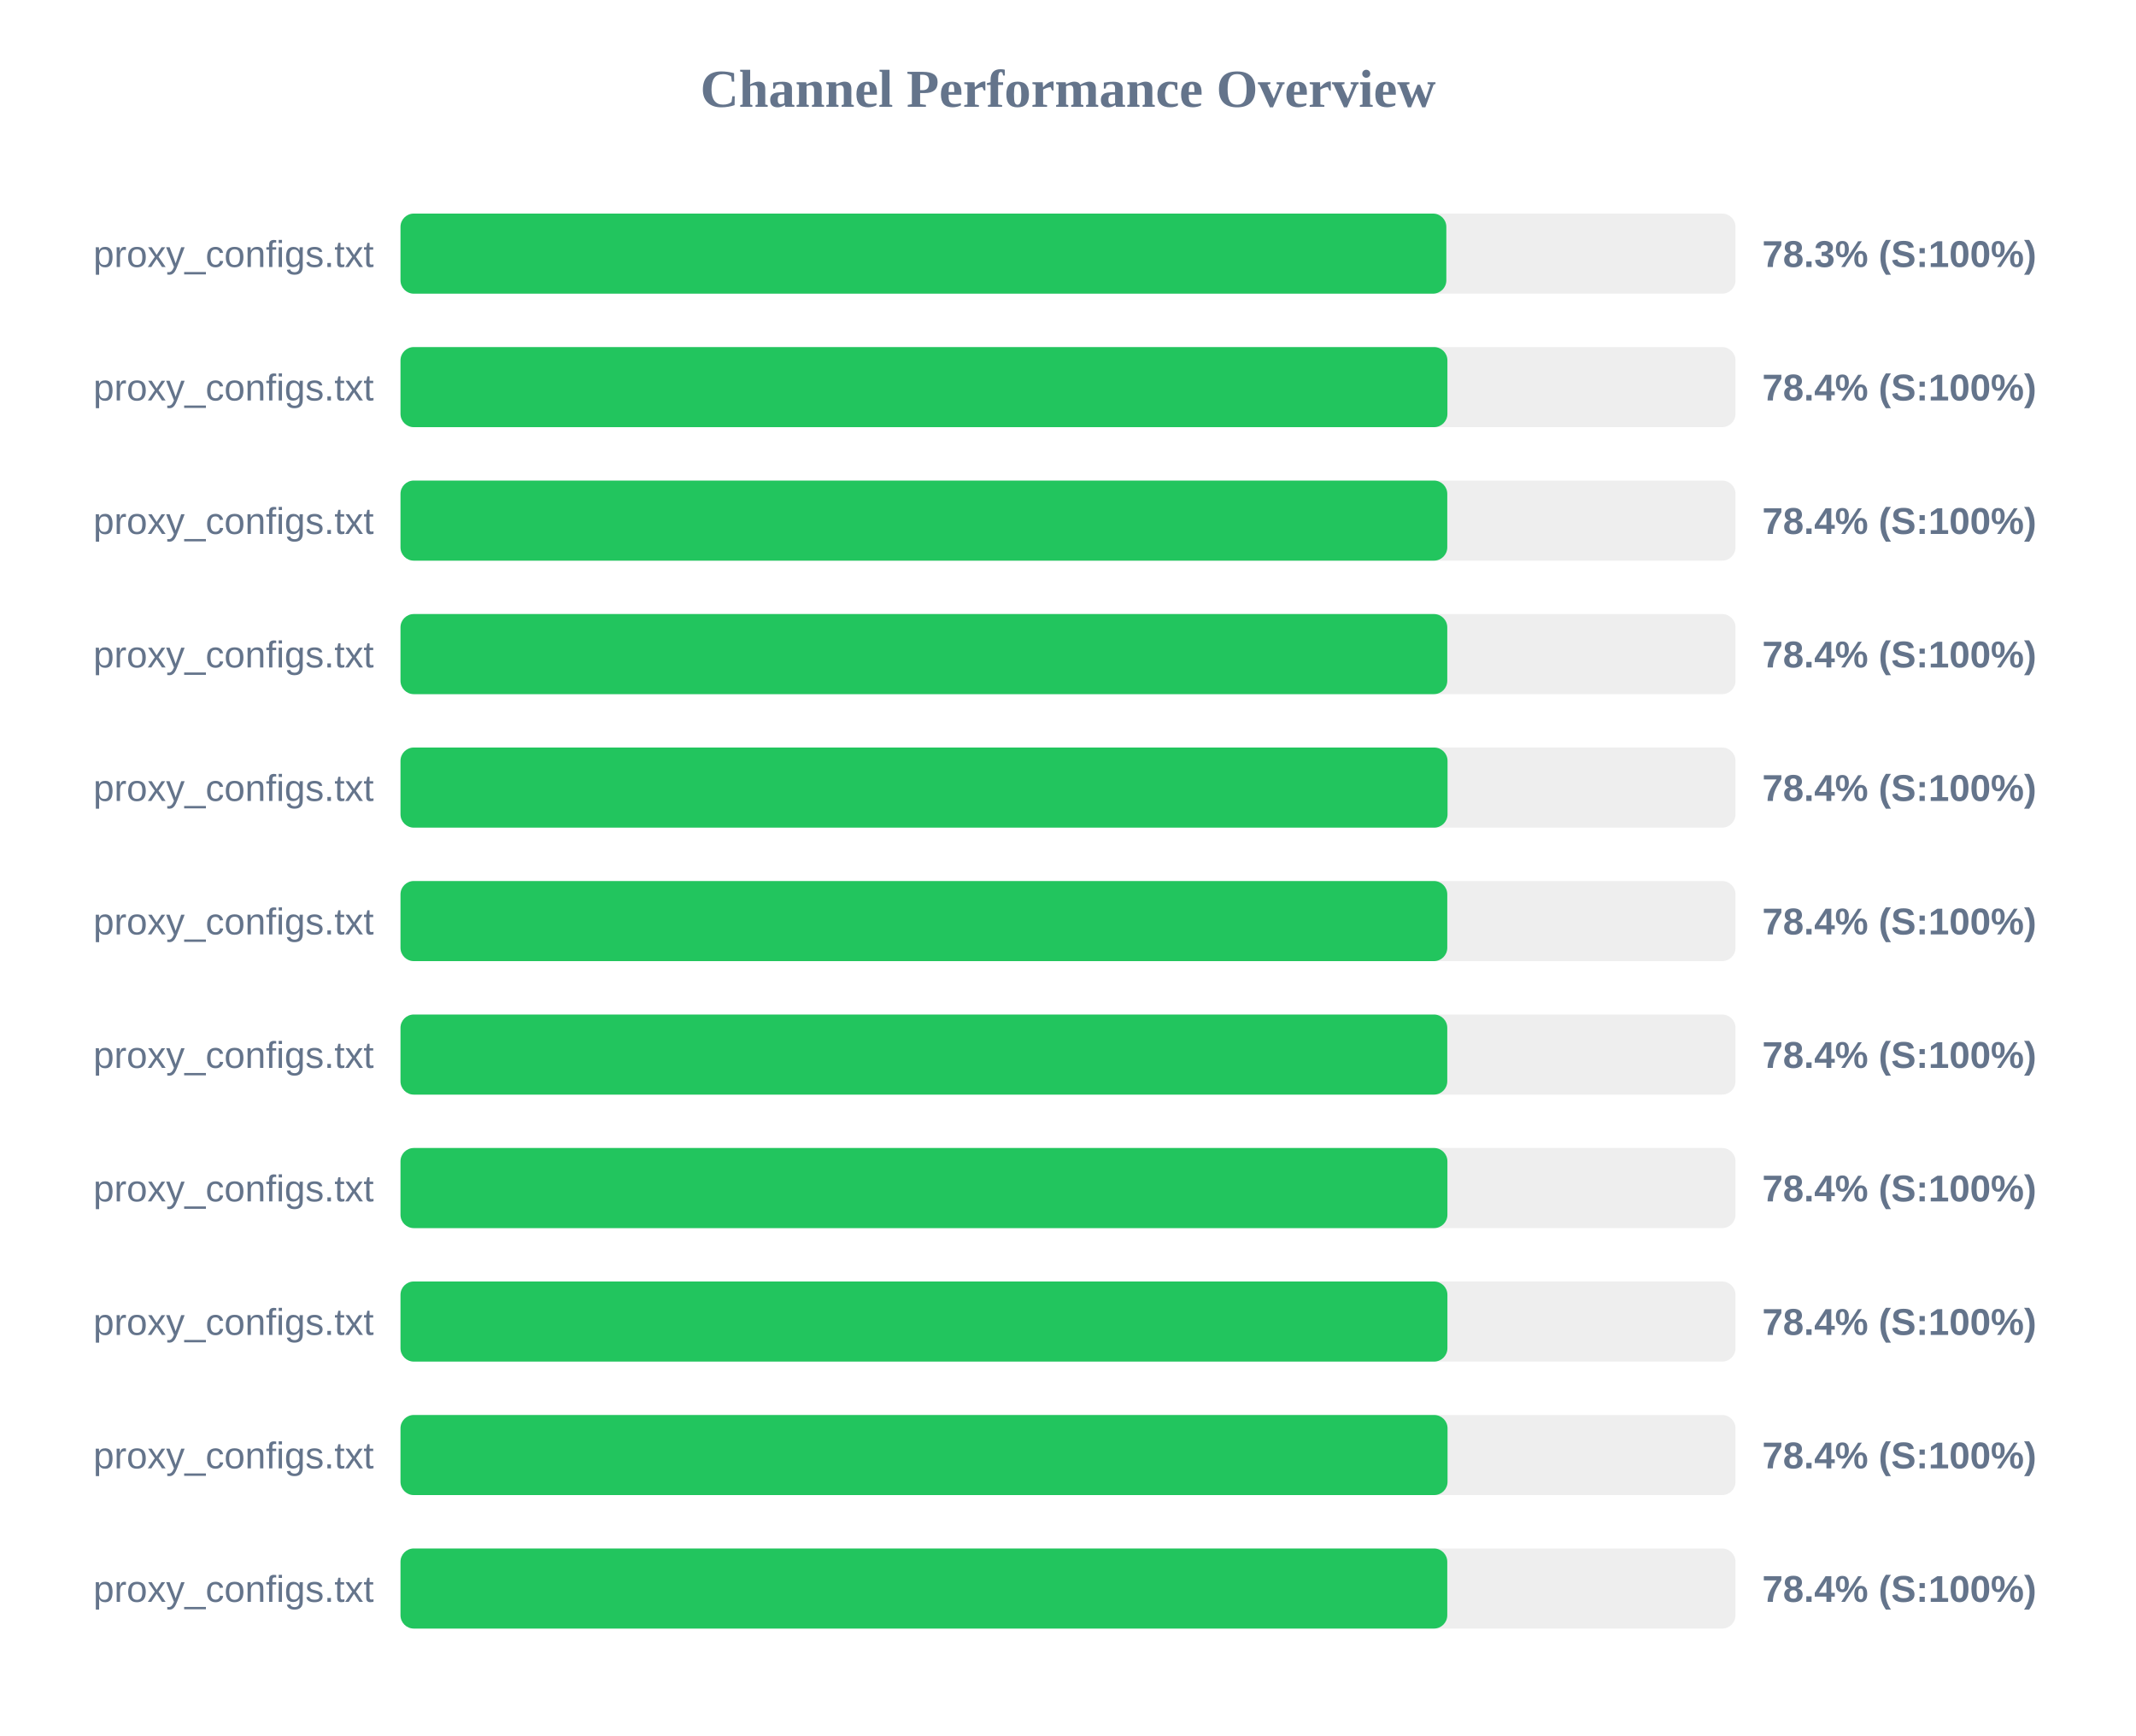
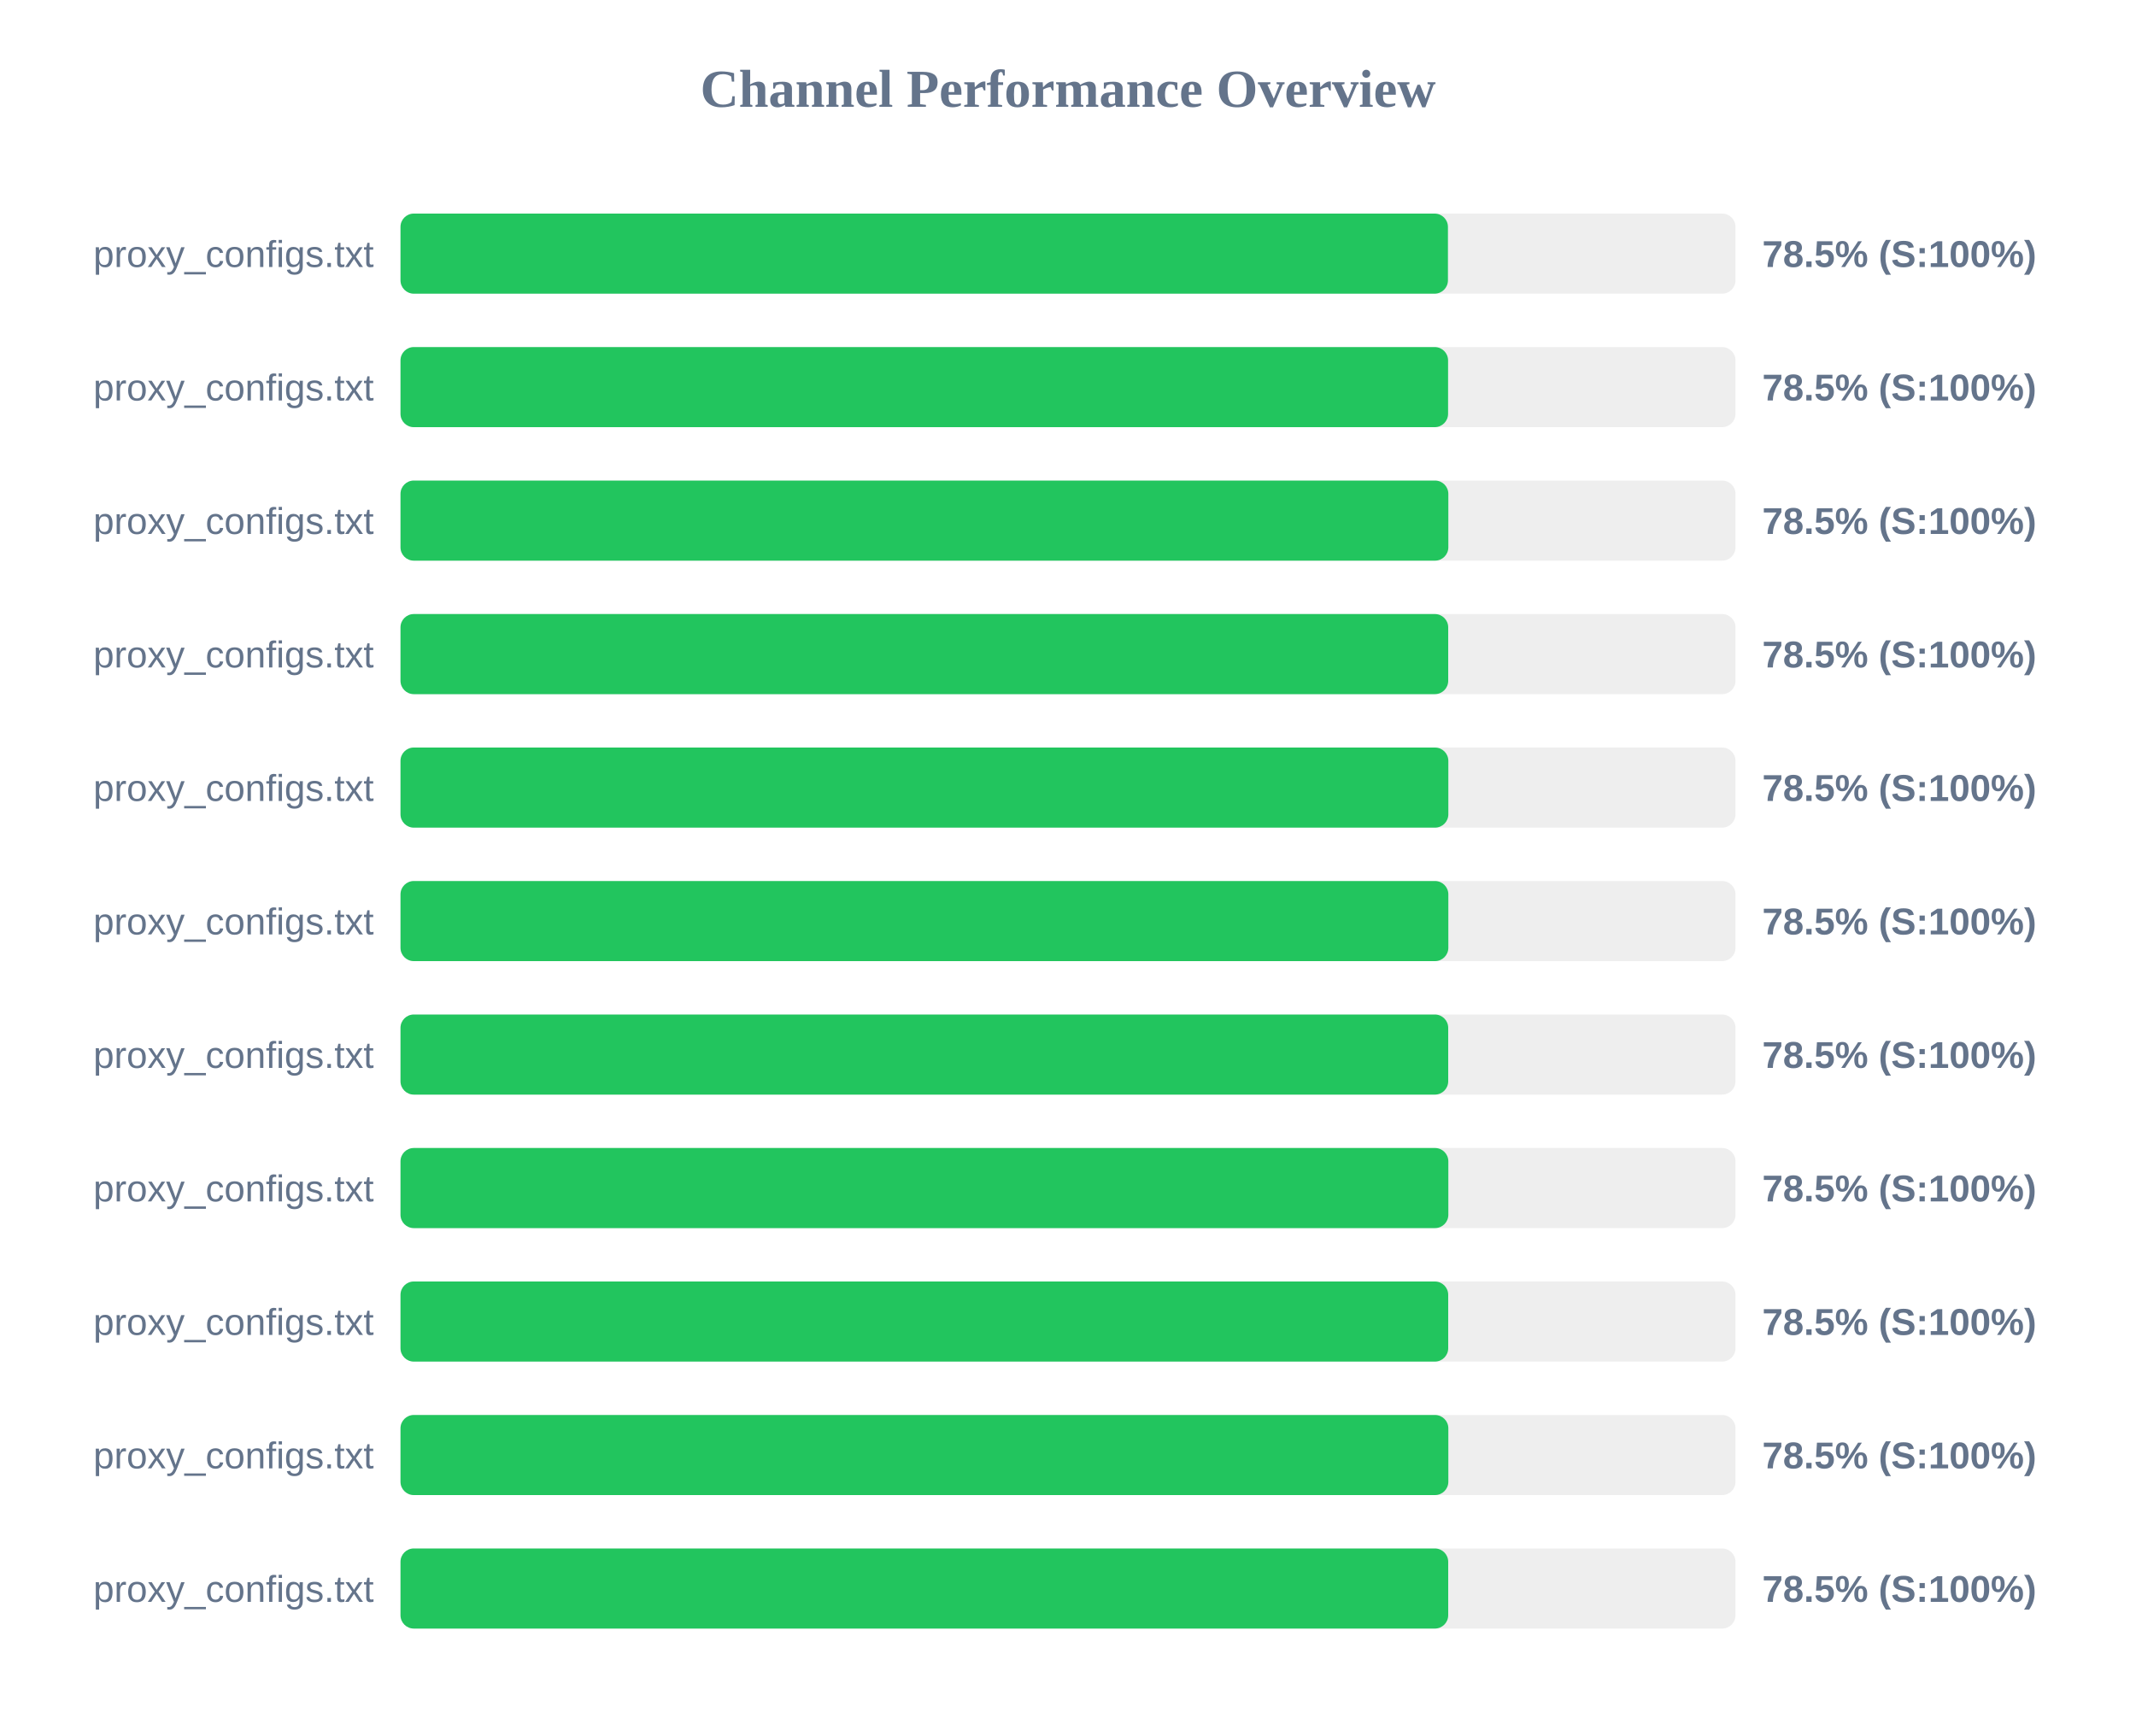
<svg xmlns="http://www.w3.org/2000/svg" width="800" height="650" version="1.1">
  <style>
        .row { font: 14px Arial; fill: #64748b; }
        .score { font: bold 14px Arial; fill: #64748b; }
    </style>
  <text x="400" y="40" text-anchor="middle" font-size="20px" font-weight="bold" fill="#64748b">Channel Performance Overview</text>
  <rect x="150" y="80" width="500" height="30" fill="#eee" rx="5" />
-   <rect x="150" y="80" width="391.7" height="30" fill="#22c55e" rx="5" />
+   <rect x="150" y="80" width="392.3" height="30" fill="#22c55e" rx="5" />
  <text x="140" y="100" text-anchor="end" class="row">proxy_configs.txt</text>
-   <text x="660" y="100" text-anchor="start" class="score">78.3% (S:100%)</text>
+   <text x="660" y="100" text-anchor="start" class="score">78.5% (S:100%)</text>
  <rect x="150" y="130" width="500" height="30" fill="#eee" rx="5" />
-   <rect x="150" y="130" width="392.1" height="30" fill="#22c55e" rx="5" />
+   <rect x="150" y="130" width="392.35" height="30" fill="#22c55e" rx="5" />
  <text x="140" y="150" text-anchor="end" class="row">proxy_configs.txt</text>
-   <text x="660" y="150" text-anchor="start" class="score">78.4% (S:100%)</text>
+   <text x="660" y="150" text-anchor="start" class="score">78.5% (S:100%)</text>
  <rect x="150" y="180" width="500" height="30" fill="#eee" rx="5" />
-   <rect x="150" y="180" width="392.05" height="30" fill="#22c55e" rx="5" />
+   <rect x="150" y="180" width="392.45" height="30" fill="#22c55e" rx="5" />
  <text x="140" y="200" text-anchor="end" class="row">proxy_configs.txt</text>
-   <text x="660" y="200" text-anchor="start" class="score">78.4% (S:100%)</text>
+   <text x="660" y="200" text-anchor="start" class="score">78.5% (S:100%)</text>
  <rect x="150" y="230" width="500" height="30" fill="#eee" rx="5" />
-   <rect x="150" y="230" width="392.05" height="30" fill="#22c55e" rx="5" />
+   <rect x="150" y="230" width="392.4" height="30" fill="#22c55e" rx="5" />
  <text x="140" y="250" text-anchor="end" class="row">proxy_configs.txt</text>
-   <text x="660" y="250" text-anchor="start" class="score">78.4% (S:100%)</text>
+   <text x="660" y="250" text-anchor="start" class="score">78.5% (S:100%)</text>
  <rect x="150" y="280" width="500" height="30" fill="#eee" rx="5" />
-   <rect x="150" y="280" width="392.15" height="30" fill="#22c55e" rx="5" />
+   <rect x="150" y="280" width="392.45" height="30" fill="#22c55e" rx="5" />
  <text x="140" y="300" text-anchor="end" class="row">proxy_configs.txt</text>
-   <text x="660" y="300" text-anchor="start" class="score">78.4% (S:100%)</text>
+   <text x="660" y="300" text-anchor="start" class="score">78.5% (S:100%)</text>
  <rect x="150" y="330" width="500" height="30" fill="#eee" rx="5" />
-   <rect x="150" y="330" width="392.05" height="30" fill="#22c55e" rx="5" />
+   <rect x="150" y="330" width="392.45" height="30" fill="#22c55e" rx="5" />
  <text x="140" y="350" text-anchor="end" class="row">proxy_configs.txt</text>
-   <text x="660" y="350" text-anchor="start" class="score">78.4% (S:100%)</text>
+   <text x="660" y="350" text-anchor="start" class="score">78.5% (S:100%)</text>
  <rect x="150" y="380" width="500" height="30" fill="#eee" rx="5" />
-   <rect x="150" y="380" width="392.05" height="30" fill="#22c55e" rx="5" />
+   <rect x="150" y="380" width="392.4" height="30" fill="#22c55e" rx="5" />
  <text x="140" y="400" text-anchor="end" class="row">proxy_configs.txt</text>
-   <text x="660" y="400" text-anchor="start" class="score">78.4% (S:100%)</text>
+   <text x="660" y="400" text-anchor="start" class="score">78.5% (S:100%)</text>
  <rect x="150" y="430" width="500" height="30" fill="#eee" rx="5" />
-   <rect x="150" y="430" width="392.1" height="30" fill="#22c55e" rx="5" />
+   <rect x="150" y="430" width="392.45" height="30" fill="#22c55e" rx="5" />
  <text x="140" y="450" text-anchor="end" class="row">proxy_configs.txt</text>
-   <text x="660" y="450" text-anchor="start" class="score">78.4% (S:100%)</text>
+   <text x="660" y="450" text-anchor="start" class="score">78.5% (S:100%)</text>
  <rect x="150" y="480" width="500" height="30" fill="#eee" rx="5" />
-   <rect x="150" y="480" width="392.1" height="30" fill="#22c55e" rx="5" />
+   <rect x="150" y="480" width="392.4" height="30" fill="#22c55e" rx="5" />
  <text x="140" y="500" text-anchor="end" class="row">proxy_configs.txt</text>
-   <text x="660" y="500" text-anchor="start" class="score">78.4% (S:100%)</text>
+   <text x="660" y="500" text-anchor="start" class="score">78.5% (S:100%)</text>
  <rect x="150" y="530" width="500" height="30" fill="#eee" rx="5" />
-   <rect x="150" y="530" width="392.15" height="30" fill="#22c55e" rx="5" />
+   <rect x="150" y="530" width="392.45" height="30" fill="#22c55e" rx="5" />
  <text x="140" y="550" text-anchor="end" class="row">proxy_configs.txt</text>
-   <text x="660" y="550" text-anchor="start" class="score">78.4% (S:100%)</text>
+   <text x="660" y="550" text-anchor="start" class="score">78.5% (S:100%)</text>
  <rect x="150" y="580" width="500" height="30" fill="#eee" rx="5" />
-   <rect x="150" y="580" width="392.05" height="30" fill="#22c55e" rx="5" />
+   <rect x="150" y="580" width="392.4" height="30" fill="#22c55e" rx="5" />
  <text x="140" y="600" text-anchor="end" class="row">proxy_configs.txt</text>
-   <text x="660" y="600" text-anchor="start" class="score">78.4% (S:100%)</text>
+   <text x="660" y="600" text-anchor="start" class="score">78.5% (S:100%)</text>
</svg>
